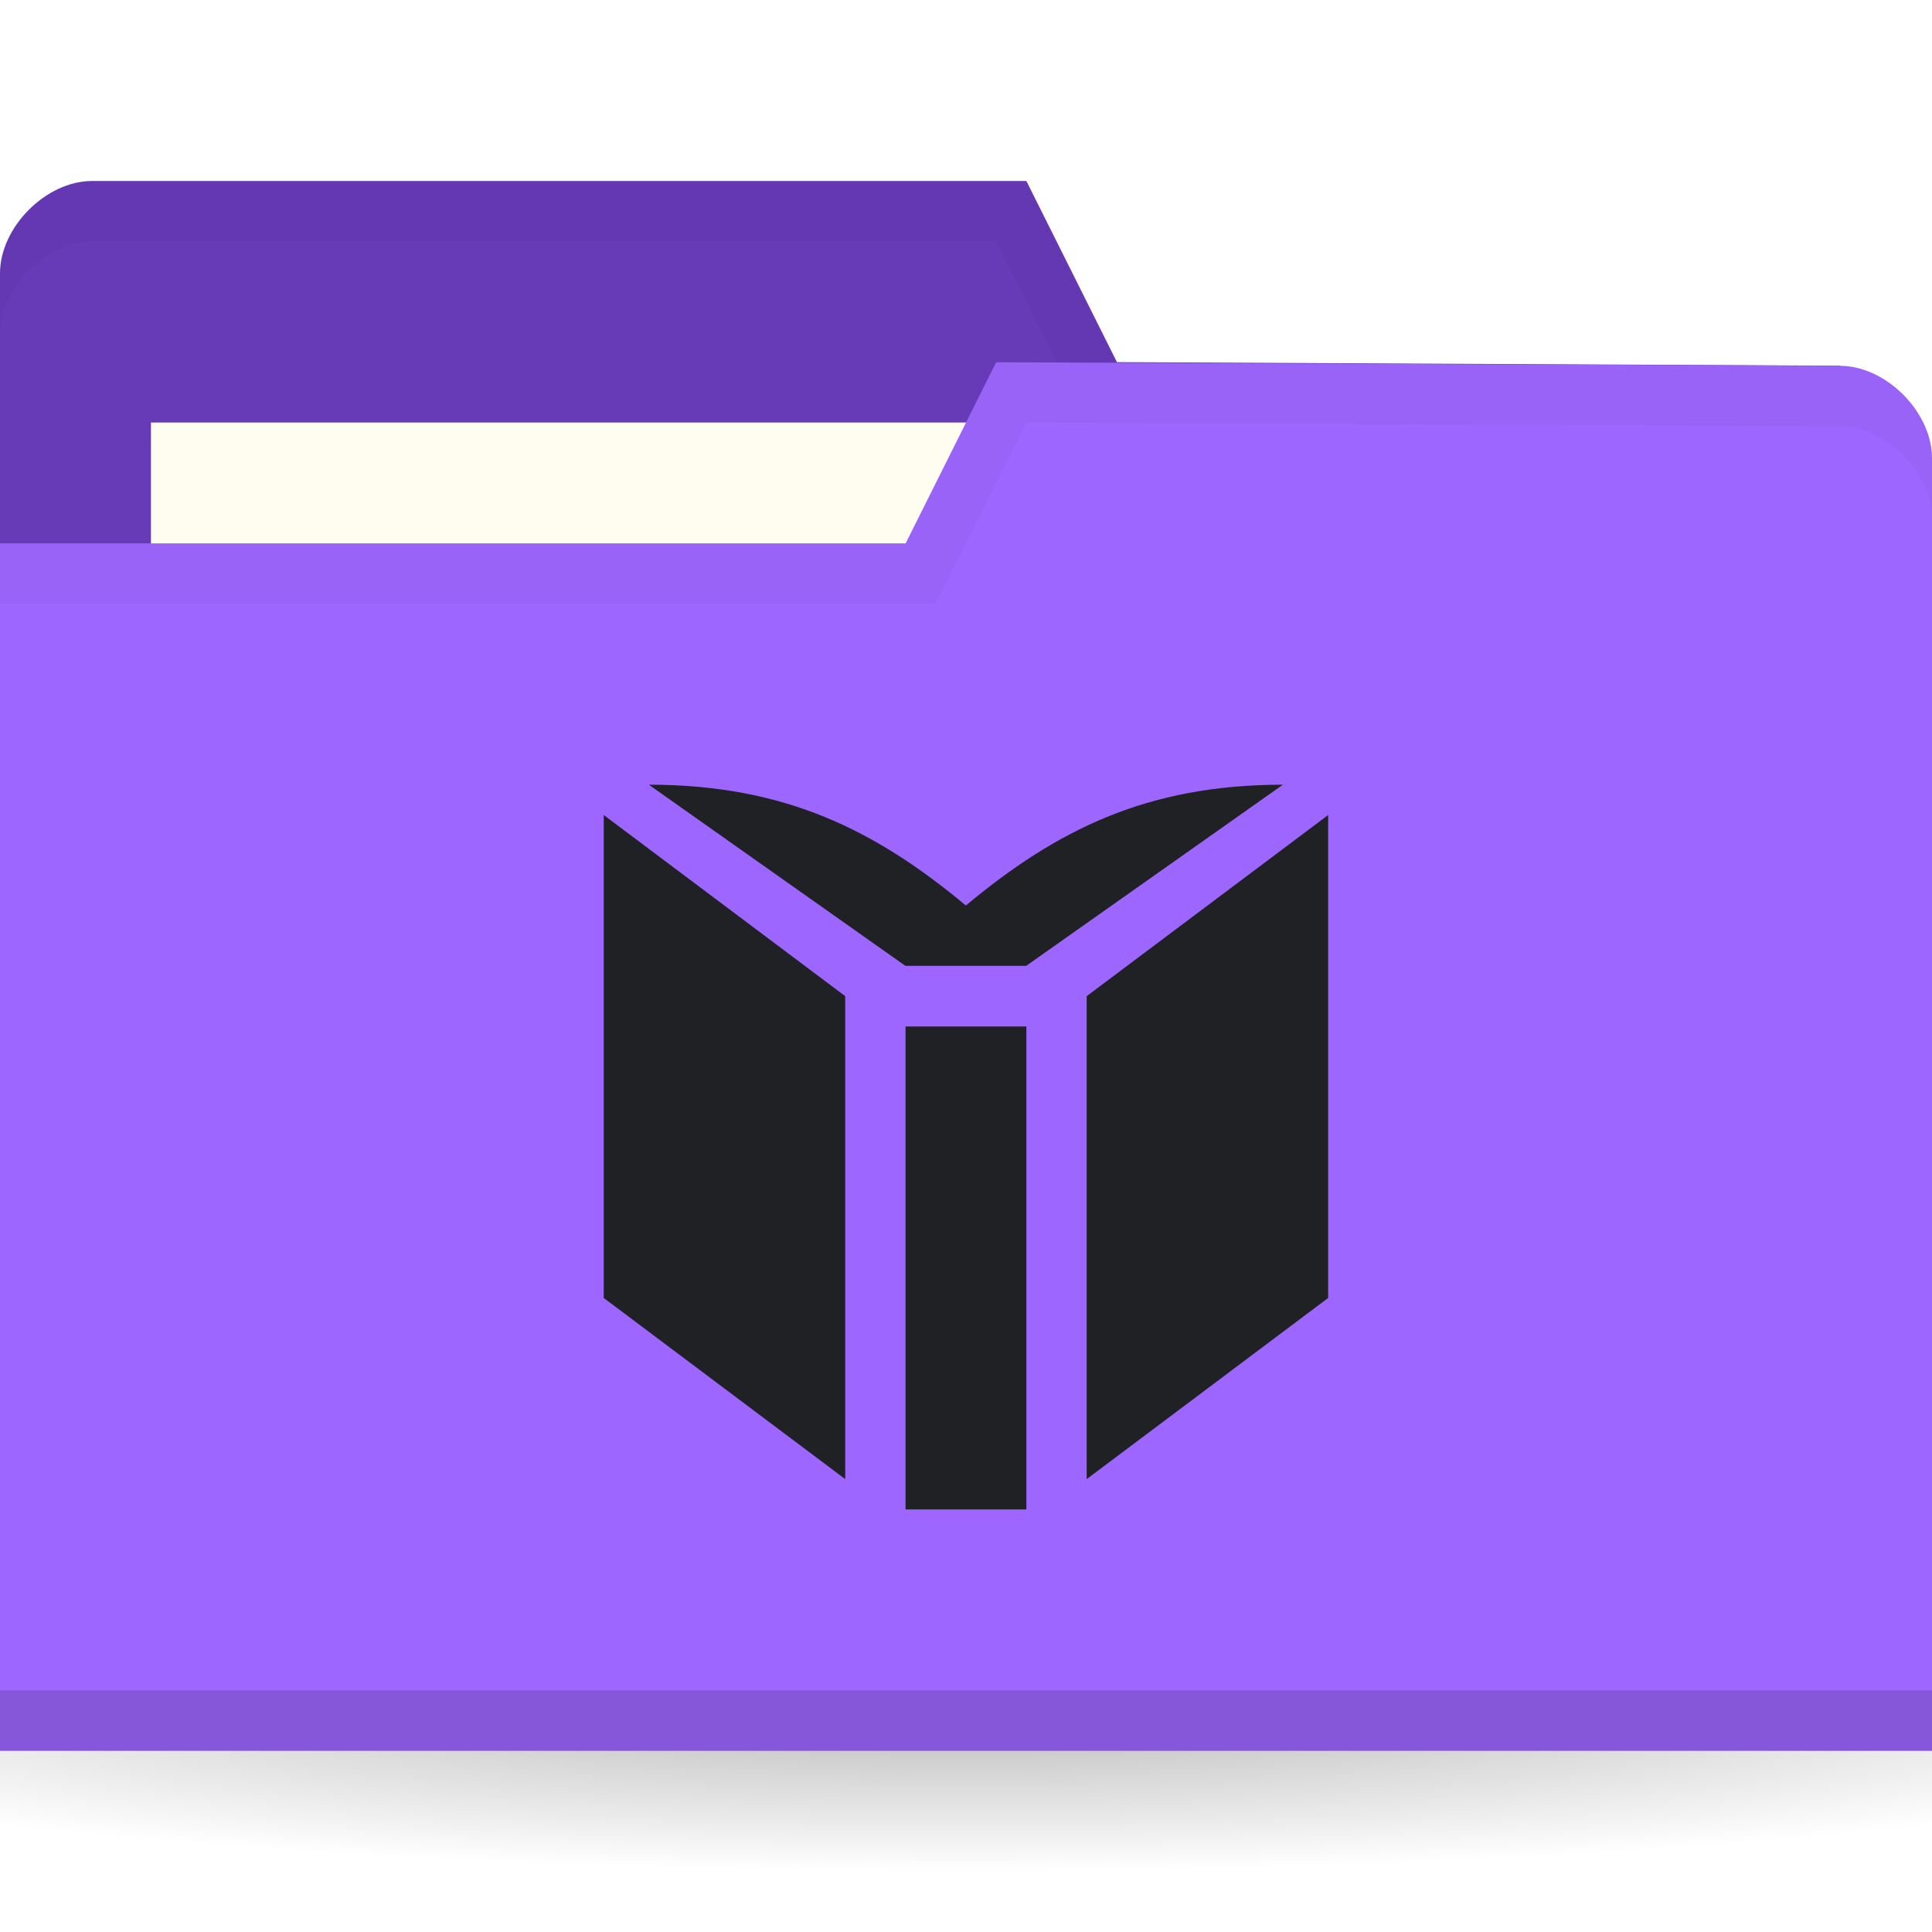
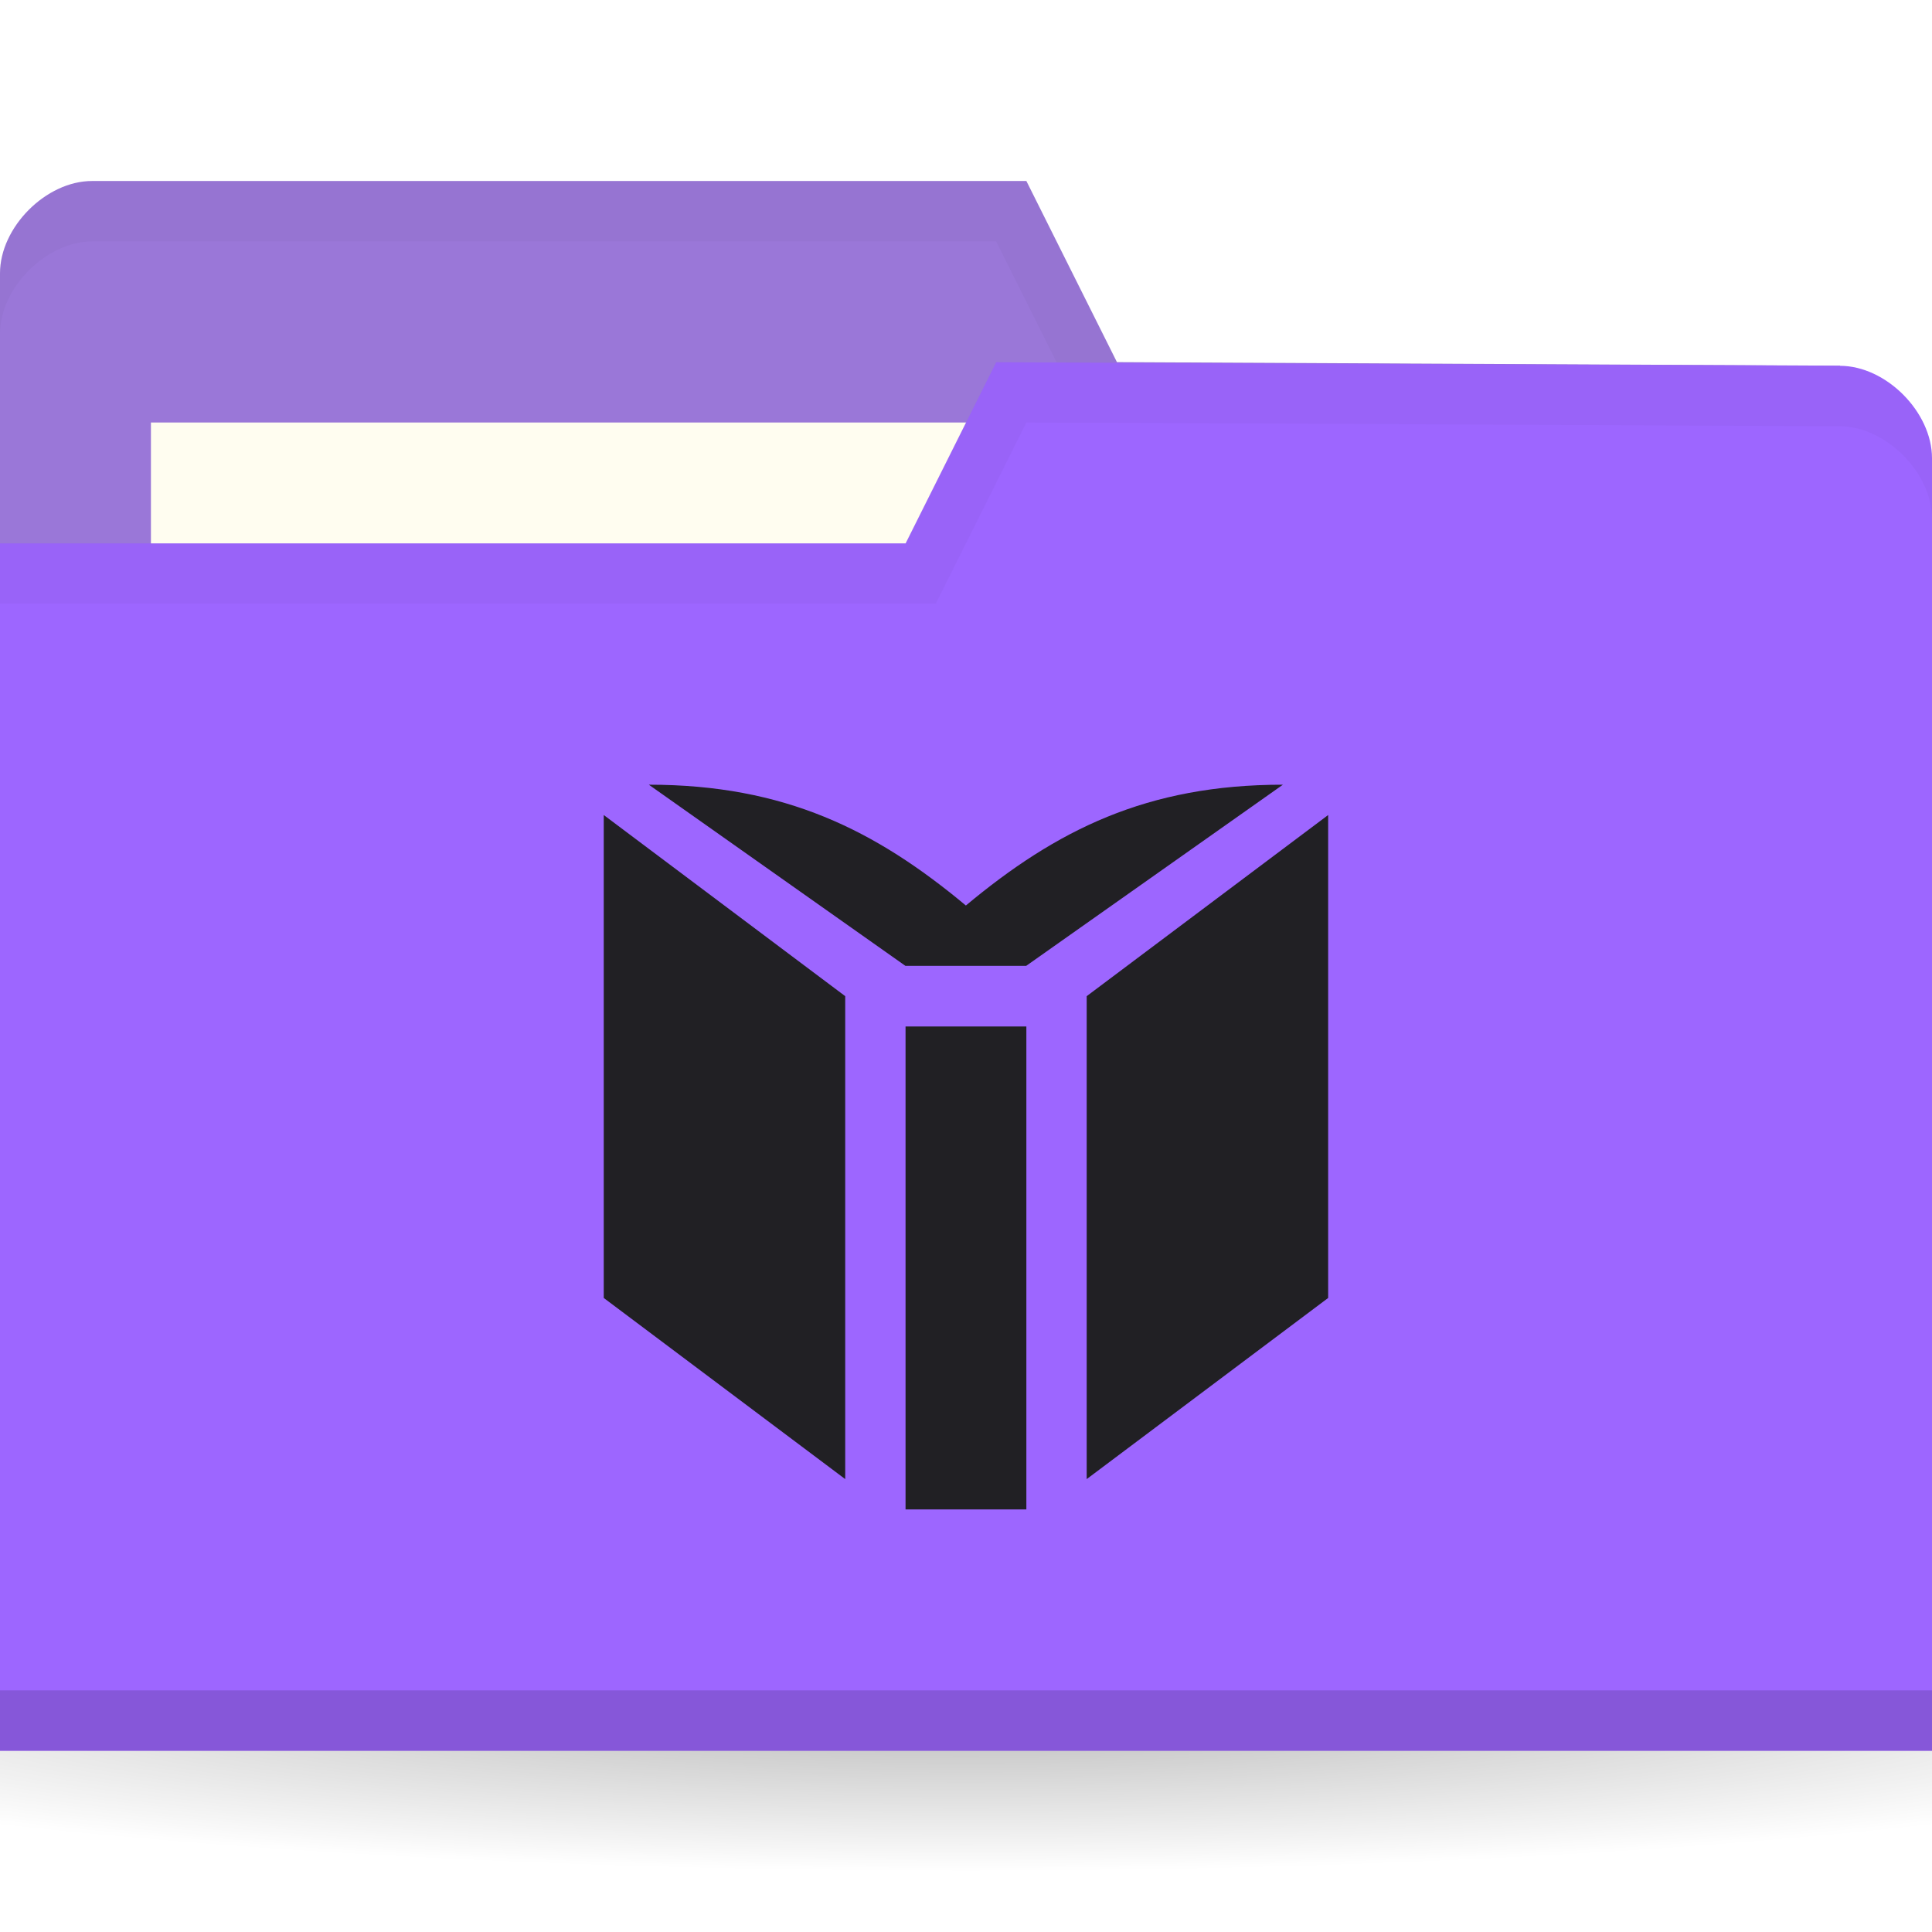
<svg xmlns="http://www.w3.org/2000/svg" viewBox="0 0 32 32">
  <defs>
    <radialGradient id="radialGradient3031" gradientUnits="userSpaceOnUse" gradientTransform="matrix(1,0,0,0.1044776,0,50.59701)" cx="32.5" cy="56.5" r="33.5">
      <stop style="stop-color:#000;stop-opacity:1" />
      <stop offset="1" style="stop-color:#000;stop-opacity:0" />
    </radialGradient>
  </defs>
  <g transform="translate(0,-1020.362)">
    <path d="M 66 56.5 A 33.5 3.5 0 0 1 32.5 60 33.5 3.5 0 0 1 -1 56.5 33.5 3.5 0 0 1 32.5 53 33.5 3.5 0 0 1 66 56.5" transform="matrix(0.7164179,0,0,0.8571429,-7.283582,999.9336)" style="fill:url(#radialGradient3031);opacity:0.3;fill-opacity:1;stroke:none" />
-     <path d="m 0 1024.89 0 21.412 32 0 0 -10.706 -1.524 -9.177 -11.976 -0.059 -1.5 -3 -15.476 0 c -0.762 0 -1.524 0.765 -1.524 1.529 z" style="fill:#673ab7;fill-opacity:1;stroke:none" />
+     <path d="m 0 1024.89 0 21.412 32 0 0 -10.706 -1.524 -9.177 -11.976 -0.059 -1.5 -3 -15.476 0 c -0.762 0 -1.524 0.765 -1.524 1.529 z" style="fill:#9a77d8;fill-opacity:1;stroke:none" />
    <rect width="15.786" height="5.941" x="2.5" y="1027.36" style="fill:#fffdf0;fill-opacity:1;stroke:none" />
    <path d="m 1.531 1023.36 c -0.762 0 -1.531 0.766 -1.531 1.531 l 0 1 c 0 -0.765 0.769 -1.531 1.531 -1.531 l 14.969 0 1.5 3 12.469 0.062 1.531 9.172 0 -1 -1.531 -9.172 -11.969 -0.062 -1.5 -3 z" style="fill:#000;opacity:0.03;fill-opacity:1;stroke:none" />
    <path d="m 32 1027.95 0 21.412 -32 0 0 -20 15 0 1.5 -3 13.976 0.059 c 0.762 0 1.524 0.765 1.524 1.53 z" style="fill:#9d66ff;fill-opacity:1;stroke:none" />
    <path d="m 0 1048.36 0 1 32 0 0 -1 z" style="fill:#000;opacity:0.15;fill-opacity:1;stroke:none" />
    <path d="m 16.5 1026.36 -1.5 3 -15 0 0 1 15.5 0 1.5 -3 13.469 0.062 c 0.762 0 1.531 0.767 1.531 1.531 l 0 -1 c 0 -0.765 -0.769 -1.531 -1.531 -1.531 z" style="fill:#000;opacity:0.03;fill-opacity:1;stroke:none" />
-     <g transform="matrix(2.65748,0,0,2.65748,10,1009.362)" style="fill:#202124;opacity:1;fill-opacity:1">
-       <path d="m 2.634 13.547 0 -3.01 -0.753 0 0 3.01 z m -1.129 -3.199 -1.505 -1.129 l 0 3.01 l 1.505 1.129 m 3.01 -1.129 0 -3.01 -1.505 1.129 0 3.01 z m -0.282 -3.199 c -0.847 0 -1.411 0.282 -1.976 0.753 -0.564 -0.47 -1.129 -0.753 -1.976 -0.753 l 1.599 1.129 0.753 0 z" style="fill:#202124;stroke:none;fill-rule:nonzero" />
+     <g transform="matrix(2.65748,0,0,2.65748,10,1009.362)" style="fill:#212024;opacity:1;fill-opacity:1">
+       <path d="m 2.634 13.547 0 -3.01 -0.753 0 0 3.01 z m -1.129 -3.199 -1.505 -1.129 l 0 3.01 l 1.505 1.129 m 3.01 -1.129 0 -3.01 -1.505 1.129 0 3.01 z m -0.282 -3.199 c -0.847 0 -1.411 0.282 -1.976 0.753 -0.564 -0.47 -1.129 -0.753 -1.976 -0.753 l 1.599 1.129 0.753 0 z" style="fill:#212024;stroke:none;fill-rule:nonzero" />
    </g>
  </g>
</svg>
